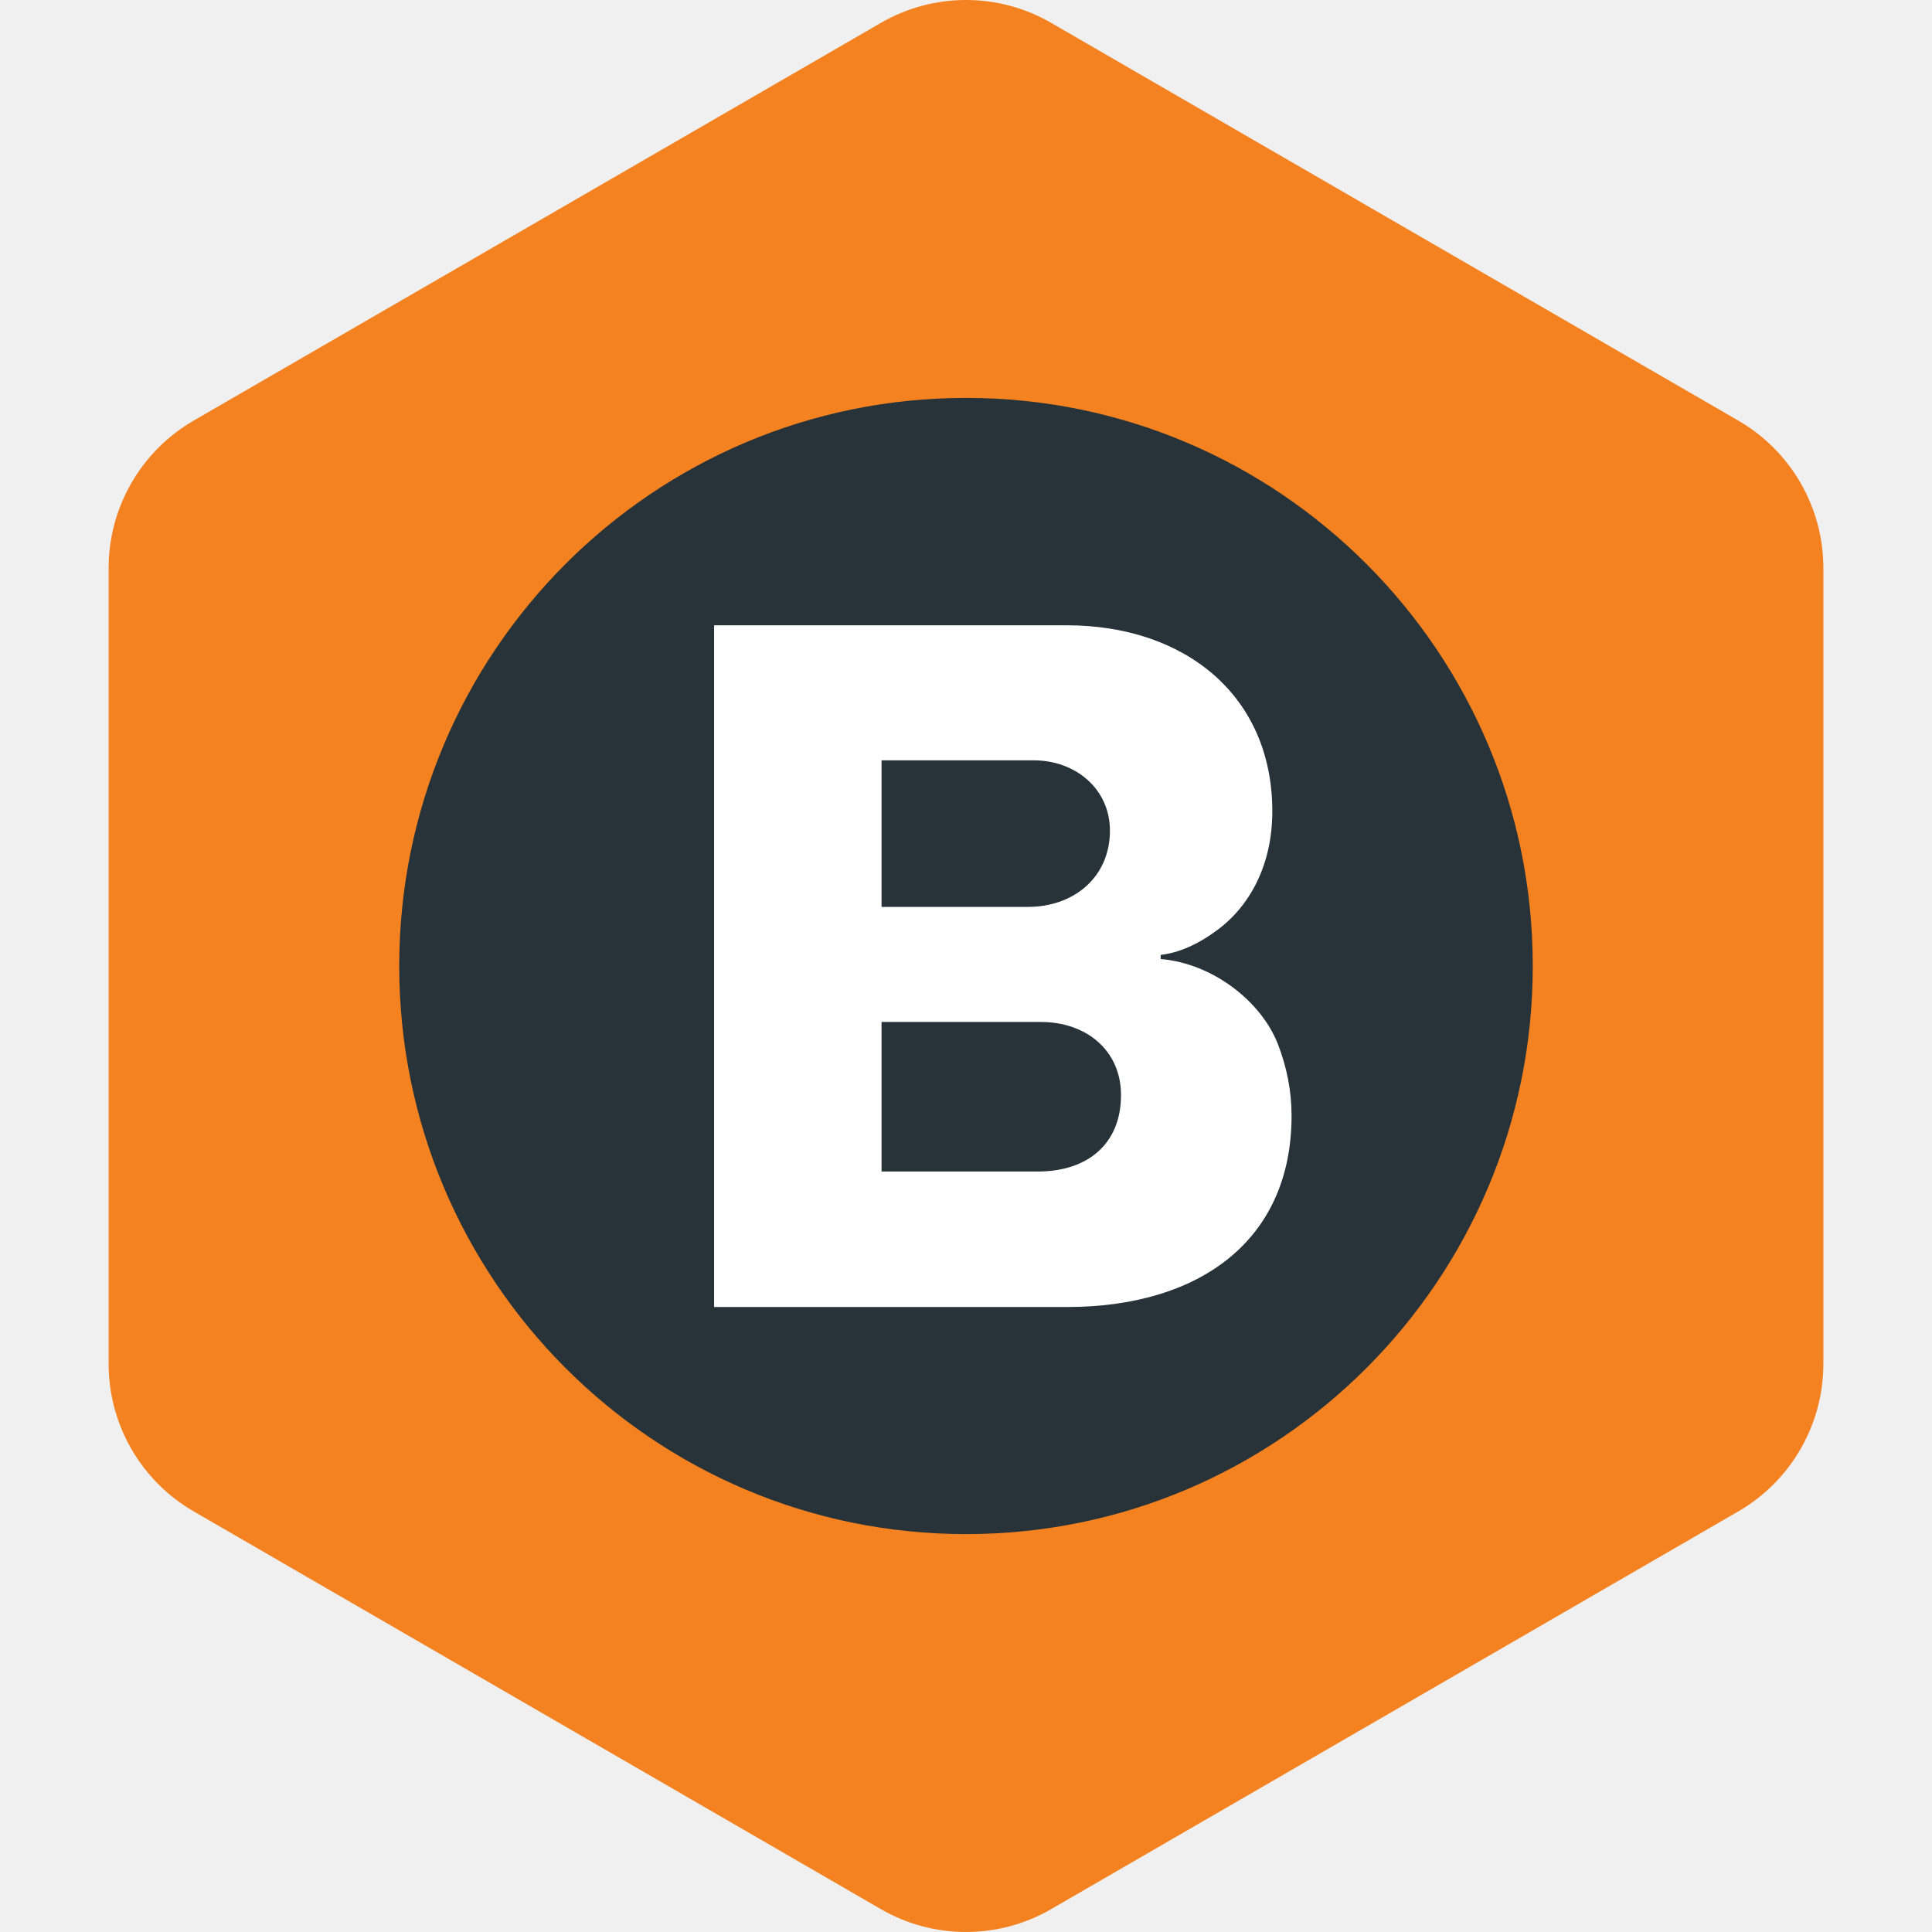
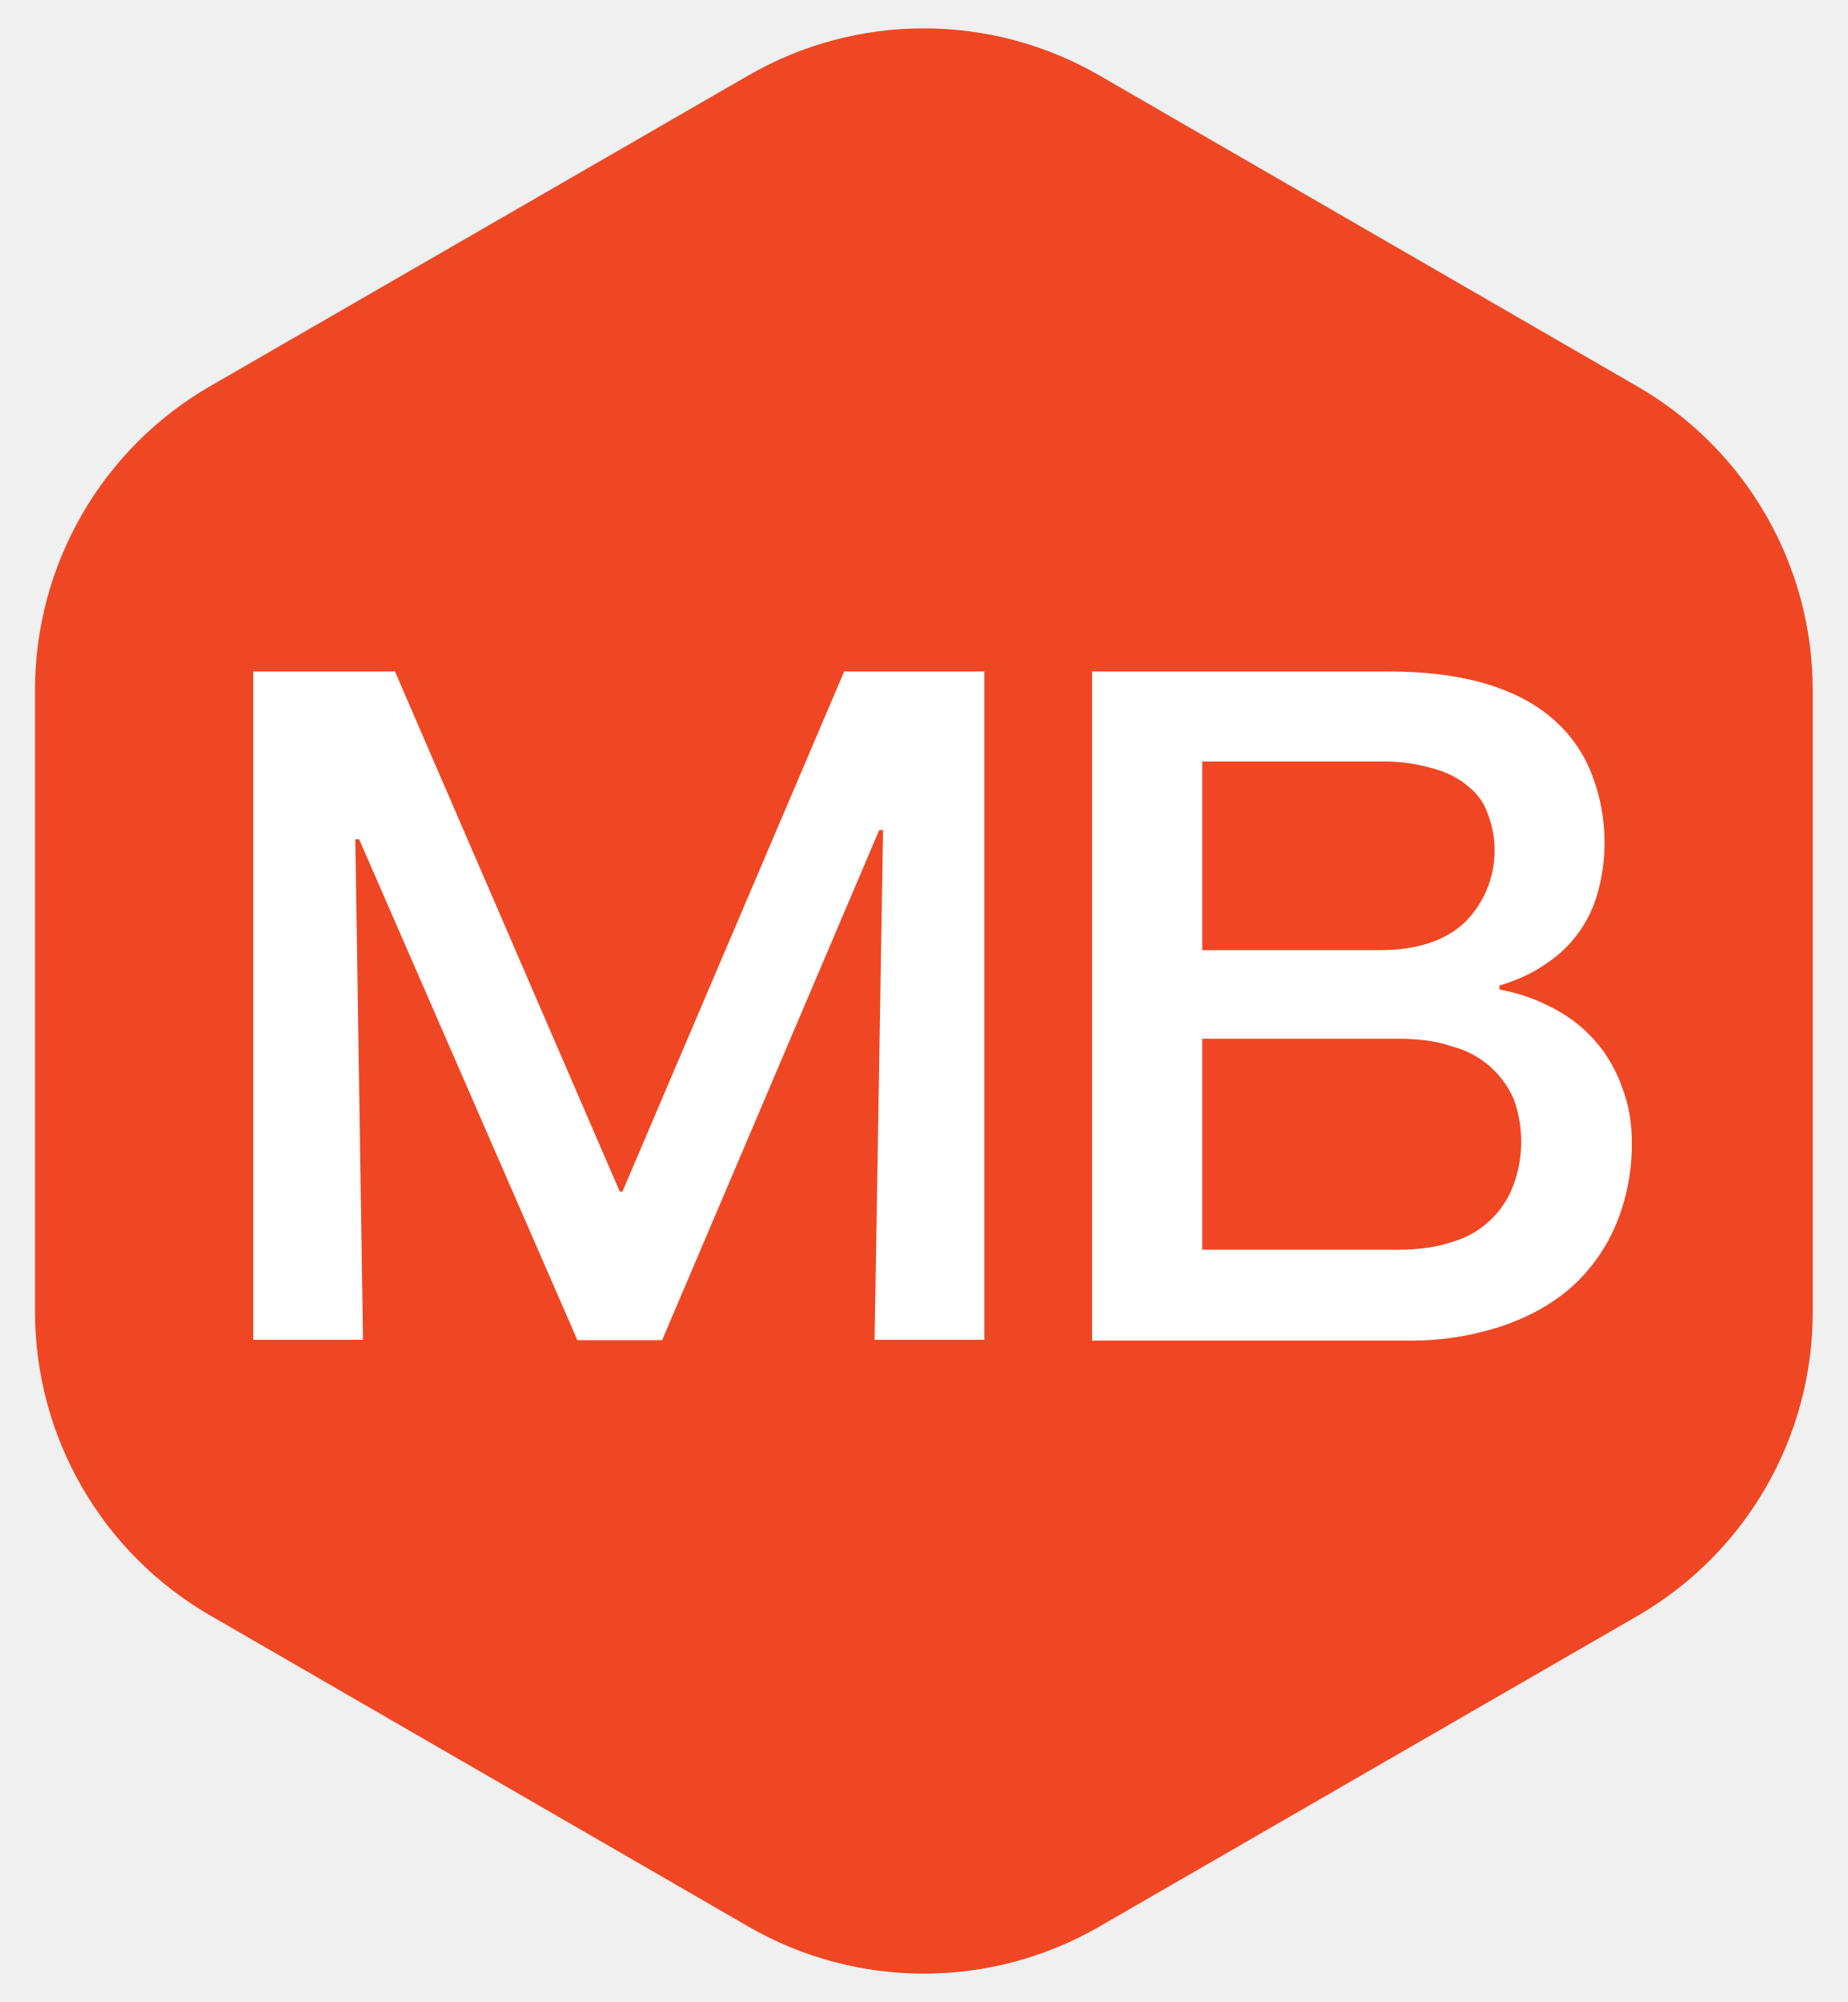
- <svg xmlns="http://www.w3.org/2000/svg" width="50.672" height="50.672" fill="none">
-   <path fill="#f58220" d="M2.849 14.902V35.77a4.47 4.47 0 002.23 3.87l18.027 10.434a4.457 4.457 0 004.46 0L45.593 39.64a4.475 4.475 0 002.23-3.87V14.902a4.47 4.47 0 00-2.23-3.87L27.567.598a4.457 4.457 0 00-4.46 0L5.079 11.032a4.47 4.47 0 00-2.23 3.87z" />
-   <path fill="#273338" d="M25.337 40.236c8.209 0 14.864-6.67 14.864-14.9s-6.655-14.9-14.865-14.9-14.865 6.67-14.865 14.9 6.655 14.9 14.865 14.9z" />
-   <path fill="#fff" d="M27.302 26.804h-4.181v3.922h4.099c1.312 0 2.181-.73 2.181-2 .004-1.174-.91-1.922-2.1-1.922zm-.19-6.862h-3.991v3.844h3.835c1.226 0 2.155-.793 2.155-2 0-1.091-.899-1.844-1.999-1.844zm6.258 1.337c0 1.379-.568 2.463-1.438 3.11-.516.384-1.01.6-1.49.656v.108c1.371.116 2.638 1.114 3.073 2.228.238.615.36 1.24.36 1.881 0 3.29-2.437 5.018-5.886 5.018h-9.26V16.4h9.238c3.107-.004 5.403 1.84 5.403 4.88z" />
+ <svg xmlns="http://www.w3.org/2000/svg" fill="none" viewBox="0 0 48 52">
+   <path fill="#EF4723" d="M19.44 1.96a9.11 9.11 0 0 1 9.12 0l13.98 8.08a9.11 9.11 0 0 1 4.55 7.89v16.14a9.11 9.11 0 0 1-4.55 7.9l-13.98 8.07a9.11 9.11 0 0 1-9.12 0L5.46 41.96a9.11 9.11 0 0 1-4.55-7.89V17.93a9.11 9.11 0 0 1 4.55-7.9l13.98-8.07Z" />
+   <path fill="#fff" d="M6.58 34.8V17.44h3.68l5.84 13.51h.07l5.76-13.51h3.64V34.8h-2.85l.22-13.24h-.1L17.2 34.81H15L9.33 21.8h-.1l.2 13H6.58Zm21.79 0V17.44h7.68c.95 0 1.77.1 2.48.3.7.2 1.3.5 1.77.9s.81.87 1.03 1.42a4.88 4.88 0 0 1 .18 3.11 3.22 3.22 0 0 1-1.36 1.87c-.34.24-.74.42-1.2.56v.1c.53.1 1 .27 1.42.5a3.64 3.64 0 0 1 1.77 2.05c.17.44.25.9.25 1.41a5.4 5.4 0 0 1-.38 2.07 4.58 4.58 0 0 1-1.13 1.65c-.49.45-1.1.8-1.85 1.06a7.5 7.5 0 0 1-2.47.38h-8.19Zm7.96-7.82h-5.1v5.48h5.1c.54 0 1-.07 1.39-.2a2.4 2.4 0 0 0 1.6-1.49 3.24 3.24 0 0 0 0-2.23 2.4 2.4 0 0 0-1.6-1.36c-.4-.14-.87-.2-1.39-.2Zm-.48-7.2h-4.62v4.9h4.6c.48 0 .91-.06 1.28-.18.4-.13.71-.32.96-.56a2.64 2.64 0 0 0 .58-2.8c-.1-.29-.27-.53-.53-.73-.23-.2-.54-.36-.93-.46a4.45 4.45 0 0 0-1.34-.17Z" />
</svg>
